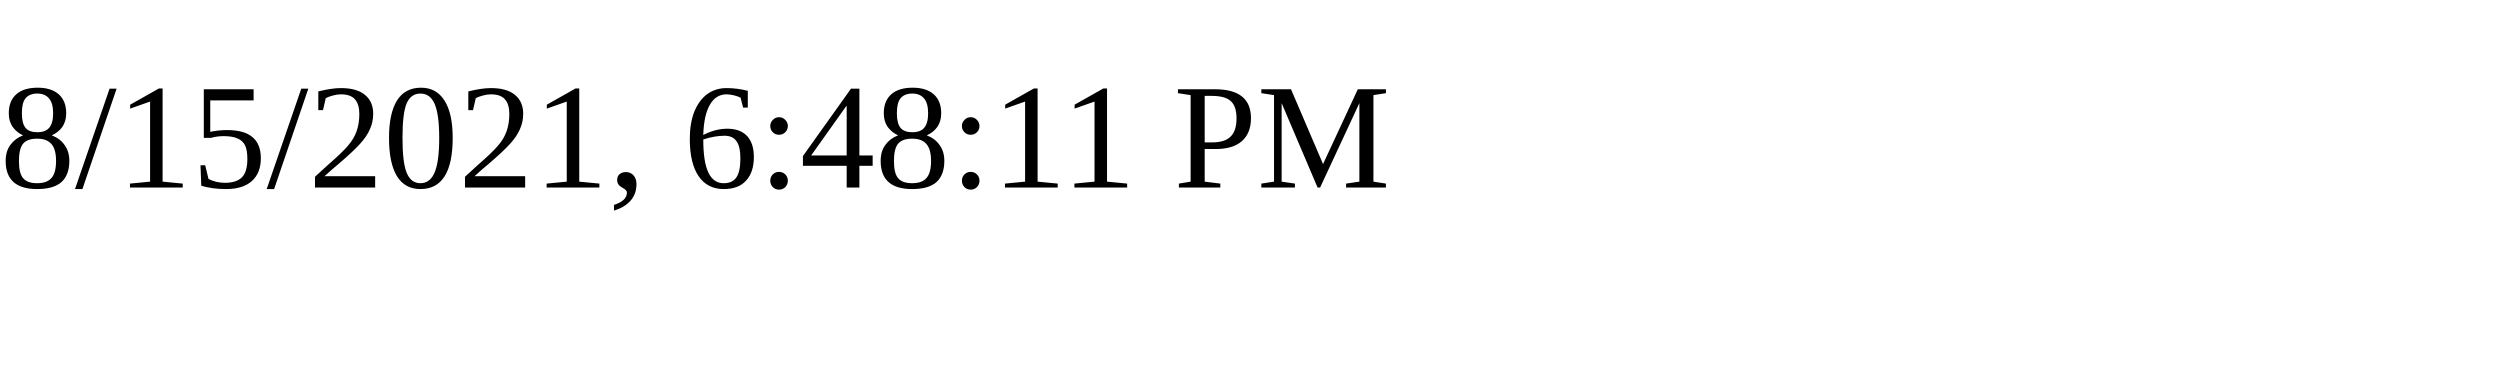
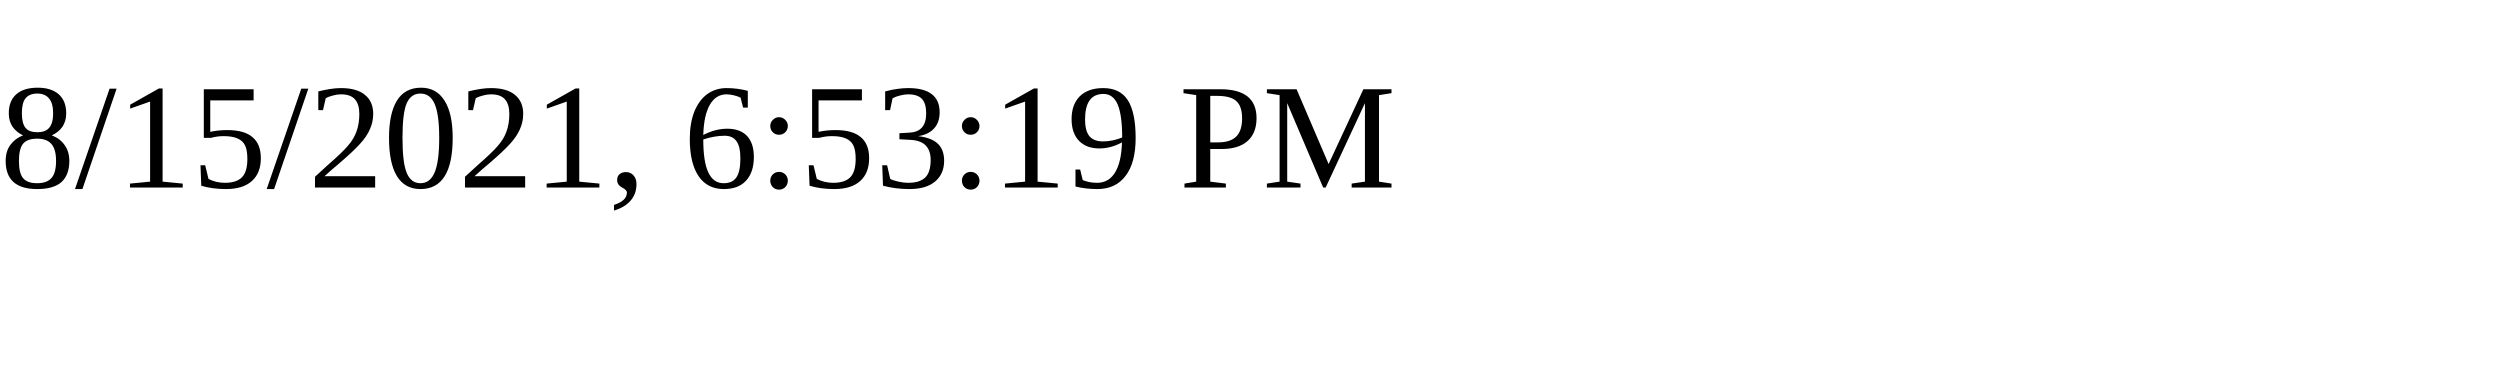
<svg xmlns="http://www.w3.org/2000/svg" height="30" width="200">
-   <text x="0" y="15">8/15/2021, 6:48:11 PM</text>
+   <text x="0" y="15">8/15/2021, 6:53:19 PM</text>
</svg>
